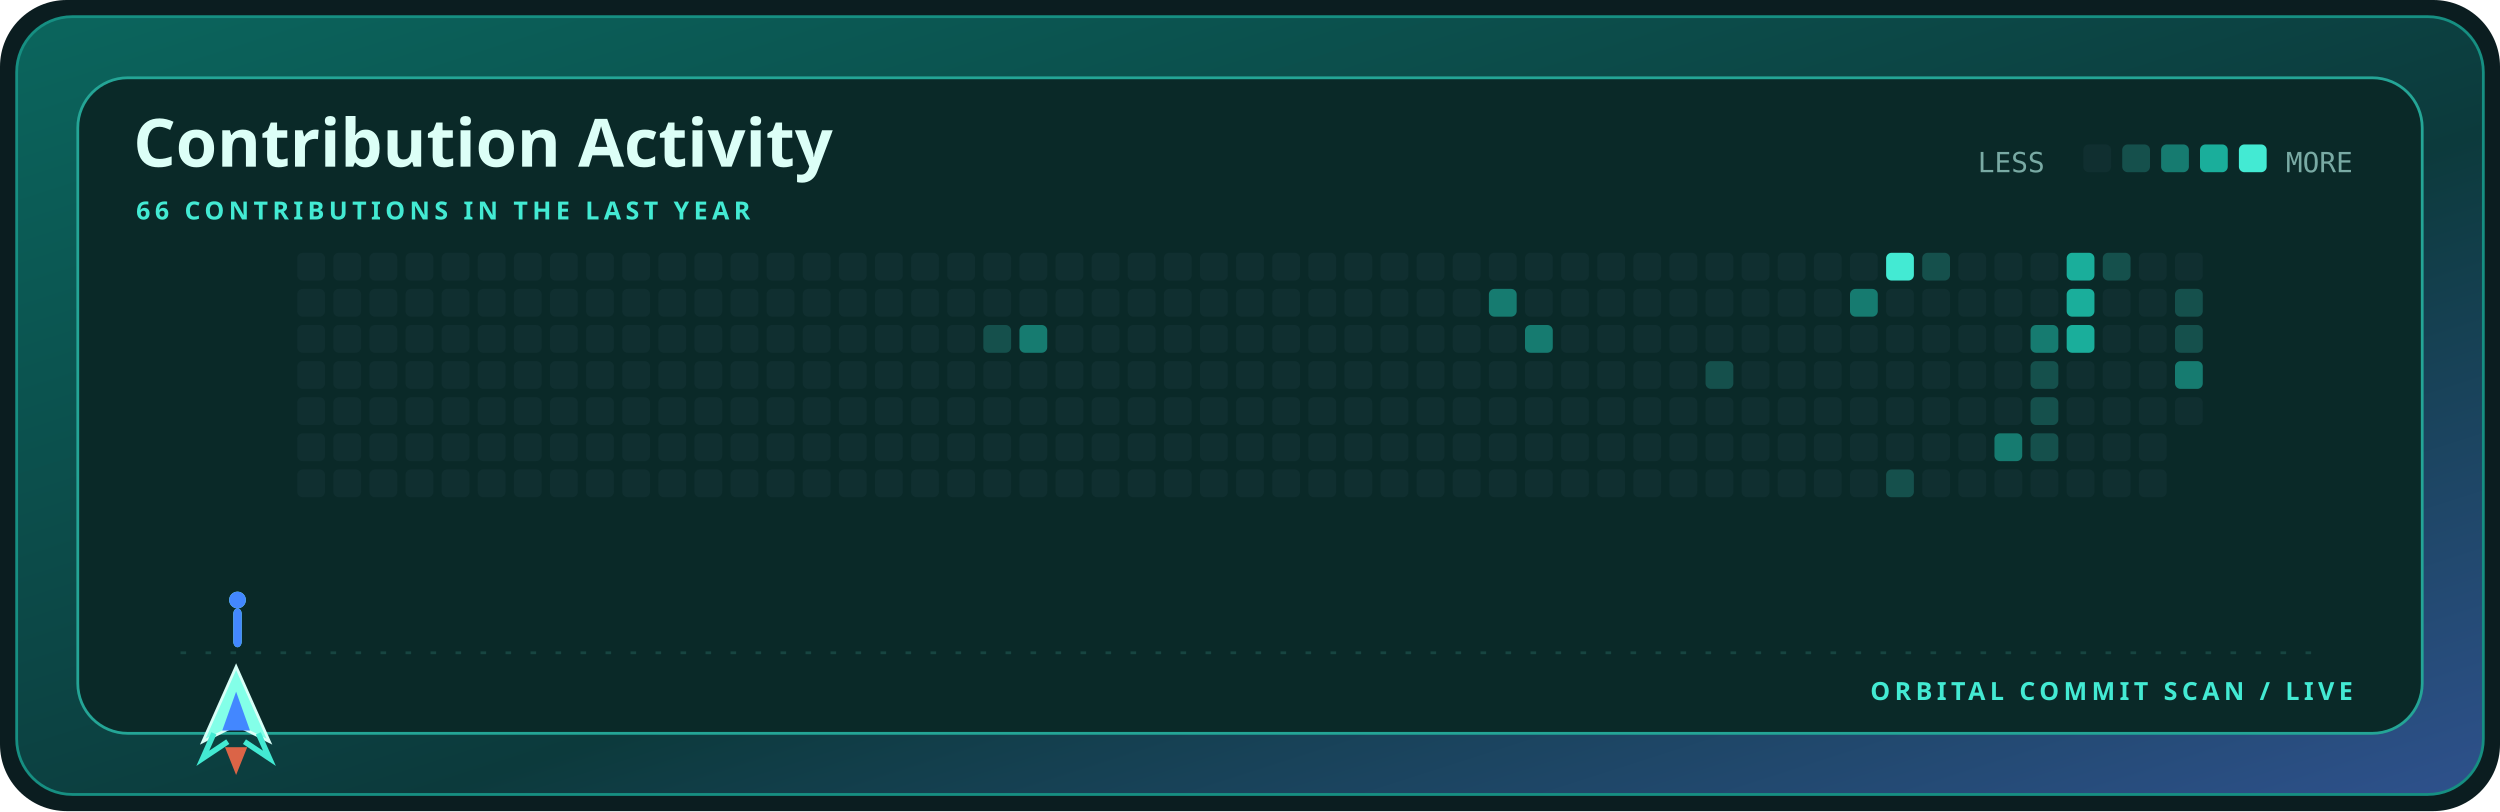
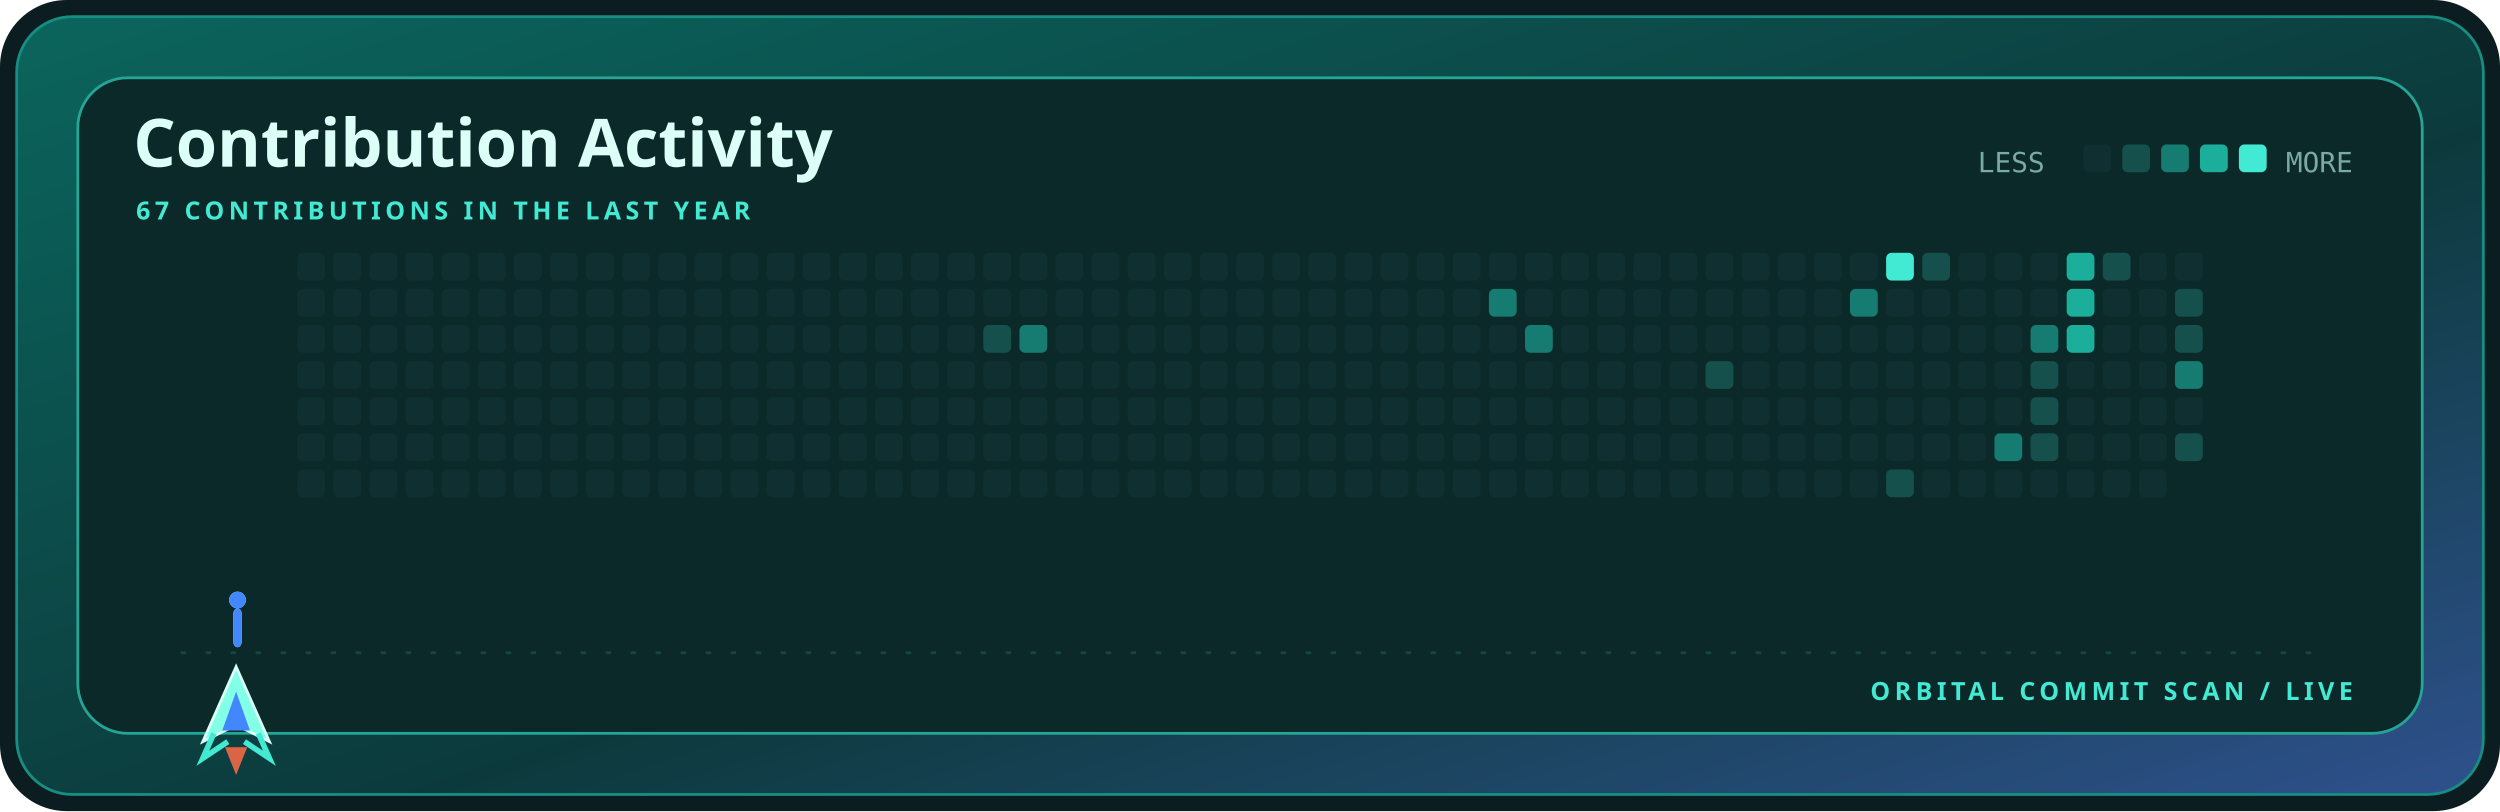
<svg xmlns="http://www.w3.org/2000/svg" width="900" height="292" viewBox="0 0 900 292" role="img" aria-label="Contribution activity for kamyarfaz">
  <defs>
    <linearGradient id="shell" x1="0" y1="0" x2="1" y2="1">
      <stop stop-color="#0b655d" />
      <stop offset=".58" stop-color="#0c3a3c" />
      <stop offset="1" stop-color="#2e518c" />
    </linearGradient>
    <style>.display{font:700 28px 'Trebuchet MS',sans-serif;fill:#dcfff7}.title{font:700 24px 'Trebuchet MS',sans-serif;fill:#dcfff7}.label{font:700 9px 'Trebuchet MS',sans-serif;fill:#43ead3;letter-spacing:1.6px}.body{font:12px 'Trebuchet MS',sans-serif;fill:#79aaa4}.mono{font:10px ui-monospace,Consolas,monospace;fill:#79aaa4}@media(prefers-reduced-motion:reduce){*{animation:none!important}}.cell{animation:cellIn .55s cubic-bezier(.32,.72,0,1) both}.ship{animation:travel 12s cubic-bezier(.65,0,.35,1) infinite}.shot-a{animation:shoot 1.7s cubic-bezier(.32,.72,0,1) infinite}.shot-b{animation:shoot 1.7s .72s cubic-bezier(.32,.72,0,1) infinite}@keyframes cellIn{from{opacity:0;transform:translateY(5px)}to{opacity:1;transform:translateY(0)}}@keyframes travel{0%,100%{transform:translateX(0)}50%{transform:translateX(715px)}}@keyframes shoot{0%{opacity:0;transform:translateY(0) scaleY(.4)}18%{opacity:1}75%,100%{opacity:0;transform:translateY(-58px) scaleY(1)}}</style>
  </defs>
  <rect width="900" height="292" rx="24" fill="#0b1d20" />
  <rect x="6" y="6" width="888" height="280" rx="20" fill="url(#shell)" stroke="#168f82" />
  <rect x="28" y="28" width="844" height="236" rx="18" fill="#0a2928" stroke="#24a596" />
  <text x="48" y="60" class="title">Contribution Activity</text>
-   <text x="49" y="79" class="label">66 CONTRIBUTIONS IN THE LAST YEAR</text>
+   <text x="49" y="79" class="label">67 CONTRIBUTIONS IN THE LAST YEAR</text>
  <text x="712" y="62" class="mono">LESS</text>
  <rect x="750" y="52" width="10" height="10" rx="2" fill="#102f30" />
  <rect x="764" y="52" width="10" height="10" rx="2" fill="#15504c" />
  <rect x="778" y="52" width="10" height="10" rx="2" fill="#167b70" />
  <rect x="792" y="52" width="10" height="10" rx="2" fill="#1aae9b" />
  <rect x="806" y="52" width="10" height="10" rx="2" fill="#43ead3" />
  <text x="847" y="62" text-anchor="end" class="mono">MORE</text>
  <rect x="107" y="91" width="10" height="10" rx="2" fill="#102f30" class="cell" style="animation-delay:0.000s" />
  <rect x="107" y="104" width="10" height="10" rx="2" fill="#102f30" class="cell" style="animation-delay:0.025s" />
  <rect x="107" y="117" width="10" height="10" rx="2" fill="#102f30" class="cell" style="animation-delay:0.050s" />
  <rect x="107" y="130" width="10" height="10" rx="2" fill="#102f30" class="cell" style="animation-delay:0.075s" />
  <rect x="107" y="143" width="10" height="10" rx="2" fill="#102f30" class="cell" style="animation-delay:0.100s" />
  <rect x="107" y="156" width="10" height="10" rx="2" fill="#102f30" class="cell" style="animation-delay:0.125s" />
  <rect x="107" y="169" width="10" height="10" rx="2" fill="#102f30" class="cell" style="animation-delay:0.150s" />
  <rect x="120" y="91" width="10" height="10" rx="2" fill="#102f30" class="cell" style="animation-delay:0.025s" />
  <rect x="120" y="104" width="10" height="10" rx="2" fill="#102f30" class="cell" style="animation-delay:0.050s" />
  <rect x="120" y="117" width="10" height="10" rx="2" fill="#102f30" class="cell" style="animation-delay:0.075s" />
  <rect x="120" y="130" width="10" height="10" rx="2" fill="#102f30" class="cell" style="animation-delay:0.100s" />
  <rect x="120" y="143" width="10" height="10" rx="2" fill="#102f30" class="cell" style="animation-delay:0.125s" />
  <rect x="120" y="156" width="10" height="10" rx="2" fill="#102f30" class="cell" style="animation-delay:0.150s" />
  <rect x="120" y="169" width="10" height="10" rx="2" fill="#102f30" class="cell" style="animation-delay:0.175s" />
  <rect x="133" y="91" width="10" height="10" rx="2" fill="#102f30" class="cell" style="animation-delay:0.050s" />
  <rect x="133" y="104" width="10" height="10" rx="2" fill="#102f30" class="cell" style="animation-delay:0.075s" />
  <rect x="133" y="117" width="10" height="10" rx="2" fill="#102f30" class="cell" style="animation-delay:0.100s" />
  <rect x="133" y="130" width="10" height="10" rx="2" fill="#102f30" class="cell" style="animation-delay:0.125s" />
  <rect x="133" y="143" width="10" height="10" rx="2" fill="#102f30" class="cell" style="animation-delay:0.150s" />
  <rect x="133" y="156" width="10" height="10" rx="2" fill="#102f30" class="cell" style="animation-delay:0.175s" />
  <rect x="133" y="169" width="10" height="10" rx="2" fill="#102f30" class="cell" style="animation-delay:0.200s" />
  <rect x="146" y="91" width="10" height="10" rx="2" fill="#102f30" class="cell" style="animation-delay:0.075s" />
  <rect x="146" y="104" width="10" height="10" rx="2" fill="#102f30" class="cell" style="animation-delay:0.100s" />
  <rect x="146" y="117" width="10" height="10" rx="2" fill="#102f30" class="cell" style="animation-delay:0.125s" />
  <rect x="146" y="130" width="10" height="10" rx="2" fill="#102f30" class="cell" style="animation-delay:0.150s" />
  <rect x="146" y="143" width="10" height="10" rx="2" fill="#102f30" class="cell" style="animation-delay:0.175s" />
  <rect x="146" y="156" width="10" height="10" rx="2" fill="#102f30" class="cell" style="animation-delay:0.200s" />
  <rect x="146" y="169" width="10" height="10" rx="2" fill="#102f30" class="cell" style="animation-delay:0.225s" />
  <rect x="159" y="91" width="10" height="10" rx="2" fill="#102f30" class="cell" style="animation-delay:0.100s" />
  <rect x="159" y="104" width="10" height="10" rx="2" fill="#102f30" class="cell" style="animation-delay:0.125s" />
  <rect x="159" y="117" width="10" height="10" rx="2" fill="#102f30" class="cell" style="animation-delay:0.150s" />
  <rect x="159" y="130" width="10" height="10" rx="2" fill="#102f30" class="cell" style="animation-delay:0.175s" />
  <rect x="159" y="143" width="10" height="10" rx="2" fill="#102f30" class="cell" style="animation-delay:0.200s" />
  <rect x="159" y="156" width="10" height="10" rx="2" fill="#102f30" class="cell" style="animation-delay:0.225s" />
  <rect x="159" y="169" width="10" height="10" rx="2" fill="#102f30" class="cell" style="animation-delay:0.250s" />
  <rect x="172" y="91" width="10" height="10" rx="2" fill="#102f30" class="cell" style="animation-delay:0.125s" />
  <rect x="172" y="104" width="10" height="10" rx="2" fill="#102f30" class="cell" style="animation-delay:0.150s" />
  <rect x="172" y="117" width="10" height="10" rx="2" fill="#102f30" class="cell" style="animation-delay:0.175s" />
  <rect x="172" y="130" width="10" height="10" rx="2" fill="#102f30" class="cell" style="animation-delay:0.200s" />
  <rect x="172" y="143" width="10" height="10" rx="2" fill="#102f30" class="cell" style="animation-delay:0.225s" />
  <rect x="172" y="156" width="10" height="10" rx="2" fill="#102f30" class="cell" style="animation-delay:0.250s" />
  <rect x="172" y="169" width="10" height="10" rx="2" fill="#102f30" class="cell" style="animation-delay:0.275s" />
  <rect x="185" y="91" width="10" height="10" rx="2" fill="#102f30" class="cell" style="animation-delay:0.150s" />
  <rect x="185" y="104" width="10" height="10" rx="2" fill="#102f30" class="cell" style="animation-delay:0.175s" />
  <rect x="185" y="117" width="10" height="10" rx="2" fill="#102f30" class="cell" style="animation-delay:0.200s" />
  <rect x="185" y="130" width="10" height="10" rx="2" fill="#102f30" class="cell" style="animation-delay:0.225s" />
  <rect x="185" y="143" width="10" height="10" rx="2" fill="#102f30" class="cell" style="animation-delay:0.250s" />
  <rect x="185" y="156" width="10" height="10" rx="2" fill="#102f30" class="cell" style="animation-delay:0.275s" />
  <rect x="185" y="169" width="10" height="10" rx="2" fill="#102f30" class="cell" style="animation-delay:0.300s" />
  <rect x="198" y="91" width="10" height="10" rx="2" fill="#102f30" class="cell" style="animation-delay:0.175s" />
  <rect x="198" y="104" width="10" height="10" rx="2" fill="#102f30" class="cell" style="animation-delay:0.200s" />
  <rect x="198" y="117" width="10" height="10" rx="2" fill="#102f30" class="cell" style="animation-delay:0.225s" />
  <rect x="198" y="130" width="10" height="10" rx="2" fill="#102f30" class="cell" style="animation-delay:0.250s" />
  <rect x="198" y="143" width="10" height="10" rx="2" fill="#102f30" class="cell" style="animation-delay:0.275s" />
  <rect x="198" y="156" width="10" height="10" rx="2" fill="#102f30" class="cell" style="animation-delay:0.300s" />
  <rect x="198" y="169" width="10" height="10" rx="2" fill="#102f30" class="cell" style="animation-delay:0.325s" />
  <rect x="211" y="91" width="10" height="10" rx="2" fill="#102f30" class="cell" style="animation-delay:0.200s" />
  <rect x="211" y="104" width="10" height="10" rx="2" fill="#102f30" class="cell" style="animation-delay:0.225s" />
  <rect x="211" y="117" width="10" height="10" rx="2" fill="#102f30" class="cell" style="animation-delay:0.250s" />
  <rect x="211" y="130" width="10" height="10" rx="2" fill="#102f30" class="cell" style="animation-delay:0.275s" />
  <rect x="211" y="143" width="10" height="10" rx="2" fill="#102f30" class="cell" style="animation-delay:0.300s" />
  <rect x="211" y="156" width="10" height="10" rx="2" fill="#102f30" class="cell" style="animation-delay:0.325s" />
  <rect x="211" y="169" width="10" height="10" rx="2" fill="#102f30" class="cell" style="animation-delay:0.350s" />
  <rect x="224" y="91" width="10" height="10" rx="2" fill="#102f30" class="cell" style="animation-delay:0.225s" />
  <rect x="224" y="104" width="10" height="10" rx="2" fill="#102f30" class="cell" style="animation-delay:0.250s" />
  <rect x="224" y="117" width="10" height="10" rx="2" fill="#102f30" class="cell" style="animation-delay:0.275s" />
  <rect x="224" y="130" width="10" height="10" rx="2" fill="#102f30" class="cell" style="animation-delay:0.300s" />
  <rect x="224" y="143" width="10" height="10" rx="2" fill="#102f30" class="cell" style="animation-delay:0.325s" />
  <rect x="224" y="156" width="10" height="10" rx="2" fill="#102f30" class="cell" style="animation-delay:0.350s" />
  <rect x="224" y="169" width="10" height="10" rx="2" fill="#102f30" class="cell" style="animation-delay:0.375s" />
  <rect x="237" y="91" width="10" height="10" rx="2" fill="#102f30" class="cell" style="animation-delay:0.250s" />
  <rect x="237" y="104" width="10" height="10" rx="2" fill="#102f30" class="cell" style="animation-delay:0.275s" />
  <rect x="237" y="117" width="10" height="10" rx="2" fill="#102f30" class="cell" style="animation-delay:0.300s" />
  <rect x="237" y="130" width="10" height="10" rx="2" fill="#102f30" class="cell" style="animation-delay:0.325s" />
  <rect x="237" y="143" width="10" height="10" rx="2" fill="#102f30" class="cell" style="animation-delay:0.350s" />
  <rect x="237" y="156" width="10" height="10" rx="2" fill="#102f30" class="cell" style="animation-delay:0.375s" />
  <rect x="237" y="169" width="10" height="10" rx="2" fill="#102f30" class="cell" style="animation-delay:0.400s" />
  <rect x="250" y="91" width="10" height="10" rx="2" fill="#102f30" class="cell" style="animation-delay:0.275s" />
  <rect x="250" y="104" width="10" height="10" rx="2" fill="#102f30" class="cell" style="animation-delay:0.300s" />
  <rect x="250" y="117" width="10" height="10" rx="2" fill="#102f30" class="cell" style="animation-delay:0.325s" />
  <rect x="250" y="130" width="10" height="10" rx="2" fill="#102f30" class="cell" style="animation-delay:0.350s" />
  <rect x="250" y="143" width="10" height="10" rx="2" fill="#102f30" class="cell" style="animation-delay:0.375s" />
  <rect x="250" y="156" width="10" height="10" rx="2" fill="#102f30" class="cell" style="animation-delay:0.400s" />
  <rect x="250" y="169" width="10" height="10" rx="2" fill="#102f30" class="cell" style="animation-delay:0.425s" />
  <rect x="263" y="91" width="10" height="10" rx="2" fill="#102f30" class="cell" style="animation-delay:0.300s" />
  <rect x="263" y="104" width="10" height="10" rx="2" fill="#102f30" class="cell" style="animation-delay:0.325s" />
  <rect x="263" y="117" width="10" height="10" rx="2" fill="#102f30" class="cell" style="animation-delay:0.350s" />
  <rect x="263" y="130" width="10" height="10" rx="2" fill="#102f30" class="cell" style="animation-delay:0.375s" />
  <rect x="263" y="143" width="10" height="10" rx="2" fill="#102f30" class="cell" style="animation-delay:0.400s" />
  <rect x="263" y="156" width="10" height="10" rx="2" fill="#102f30" class="cell" style="animation-delay:0.425s" />
  <rect x="263" y="169" width="10" height="10" rx="2" fill="#102f30" class="cell" style="animation-delay:0.000s" />
  <rect x="276" y="91" width="10" height="10" rx="2" fill="#102f30" class="cell" style="animation-delay:0.325s" />
  <rect x="276" y="104" width="10" height="10" rx="2" fill="#102f30" class="cell" style="animation-delay:0.350s" />
  <rect x="276" y="117" width="10" height="10" rx="2" fill="#102f30" class="cell" style="animation-delay:0.375s" />
  <rect x="276" y="130" width="10" height="10" rx="2" fill="#102f30" class="cell" style="animation-delay:0.400s" />
  <rect x="276" y="143" width="10" height="10" rx="2" fill="#102f30" class="cell" style="animation-delay:0.425s" />
  <rect x="276" y="156" width="10" height="10" rx="2" fill="#102f30" class="cell" style="animation-delay:0.000s" />
  <rect x="276" y="169" width="10" height="10" rx="2" fill="#102f30" class="cell" style="animation-delay:0.025s" />
  <rect x="289" y="91" width="10" height="10" rx="2" fill="#102f30" class="cell" style="animation-delay:0.350s" />
  <rect x="289" y="104" width="10" height="10" rx="2" fill="#102f30" class="cell" style="animation-delay:0.375s" />
  <rect x="289" y="117" width="10" height="10" rx="2" fill="#102f30" class="cell" style="animation-delay:0.400s" />
  <rect x="289" y="130" width="10" height="10" rx="2" fill="#102f30" class="cell" style="animation-delay:0.425s" />
  <rect x="289" y="143" width="10" height="10" rx="2" fill="#102f30" class="cell" style="animation-delay:0.000s" />
  <rect x="289" y="156" width="10" height="10" rx="2" fill="#102f30" class="cell" style="animation-delay:0.025s" />
  <rect x="289" y="169" width="10" height="10" rx="2" fill="#102f30" class="cell" style="animation-delay:0.050s" />
  <rect x="302" y="91" width="10" height="10" rx="2" fill="#102f30" class="cell" style="animation-delay:0.375s" />
  <rect x="302" y="104" width="10" height="10" rx="2" fill="#102f30" class="cell" style="animation-delay:0.400s" />
  <rect x="302" y="117" width="10" height="10" rx="2" fill="#102f30" class="cell" style="animation-delay:0.425s" />
  <rect x="302" y="130" width="10" height="10" rx="2" fill="#102f30" class="cell" style="animation-delay:0.000s" />
  <rect x="302" y="143" width="10" height="10" rx="2" fill="#102f30" class="cell" style="animation-delay:0.025s" />
  <rect x="302" y="156" width="10" height="10" rx="2" fill="#102f30" class="cell" style="animation-delay:0.050s" />
  <rect x="302" y="169" width="10" height="10" rx="2" fill="#102f30" class="cell" style="animation-delay:0.075s" />
  <rect x="315" y="91" width="10" height="10" rx="2" fill="#102f30" class="cell" style="animation-delay:0.400s" />
  <rect x="315" y="104" width="10" height="10" rx="2" fill="#102f30" class="cell" style="animation-delay:0.425s" />
  <rect x="315" y="117" width="10" height="10" rx="2" fill="#102f30" class="cell" style="animation-delay:0.000s" />
  <rect x="315" y="130" width="10" height="10" rx="2" fill="#102f30" class="cell" style="animation-delay:0.025s" />
  <rect x="315" y="143" width="10" height="10" rx="2" fill="#102f30" class="cell" style="animation-delay:0.050s" />
  <rect x="315" y="156" width="10" height="10" rx="2" fill="#102f30" class="cell" style="animation-delay:0.075s" />
  <rect x="315" y="169" width="10" height="10" rx="2" fill="#102f30" class="cell" style="animation-delay:0.100s" />
  <rect x="328" y="91" width="10" height="10" rx="2" fill="#102f30" class="cell" style="animation-delay:0.425s" />
  <rect x="328" y="104" width="10" height="10" rx="2" fill="#102f30" class="cell" style="animation-delay:0.000s" />
  <rect x="328" y="117" width="10" height="10" rx="2" fill="#102f30" class="cell" style="animation-delay:0.025s" />
  <rect x="328" y="130" width="10" height="10" rx="2" fill="#102f30" class="cell" style="animation-delay:0.050s" />
  <rect x="328" y="143" width="10" height="10" rx="2" fill="#102f30" class="cell" style="animation-delay:0.075s" />
  <rect x="328" y="156" width="10" height="10" rx="2" fill="#102f30" class="cell" style="animation-delay:0.100s" />
  <rect x="328" y="169" width="10" height="10" rx="2" fill="#102f30" class="cell" style="animation-delay:0.125s" />
  <rect x="341" y="91" width="10" height="10" rx="2" fill="#102f30" class="cell" style="animation-delay:0.000s" />
  <rect x="341" y="104" width="10" height="10" rx="2" fill="#102f30" class="cell" style="animation-delay:0.025s" />
  <rect x="341" y="117" width="10" height="10" rx="2" fill="#102f30" class="cell" style="animation-delay:0.050s" />
  <rect x="341" y="130" width="10" height="10" rx="2" fill="#102f30" class="cell" style="animation-delay:0.075s" />
  <rect x="341" y="143" width="10" height="10" rx="2" fill="#102f30" class="cell" style="animation-delay:0.100s" />
  <rect x="341" y="156" width="10" height="10" rx="2" fill="#102f30" class="cell" style="animation-delay:0.125s" />
  <rect x="341" y="169" width="10" height="10" rx="2" fill="#102f30" class="cell" style="animation-delay:0.150s" />
  <rect x="354" y="91" width="10" height="10" rx="2" fill="#102f30" class="cell" style="animation-delay:0.025s" />
  <rect x="354" y="104" width="10" height="10" rx="2" fill="#102f30" class="cell" style="animation-delay:0.050s" />
  <rect x="354" y="117" width="10" height="10" rx="2" fill="#15504c" class="cell" style="animation-delay:0.075s" />
  <rect x="354" y="130" width="10" height="10" rx="2" fill="#102f30" class="cell" style="animation-delay:0.100s" />
  <rect x="354" y="143" width="10" height="10" rx="2" fill="#102f30" class="cell" style="animation-delay:0.125s" />
  <rect x="354" y="156" width="10" height="10" rx="2" fill="#102f30" class="cell" style="animation-delay:0.150s" />
  <rect x="354" y="169" width="10" height="10" rx="2" fill="#102f30" class="cell" style="animation-delay:0.175s" />
  <rect x="367" y="91" width="10" height="10" rx="2" fill="#102f30" class="cell" style="animation-delay:0.050s" />
  <rect x="367" y="104" width="10" height="10" rx="2" fill="#102f30" class="cell" style="animation-delay:0.075s" />
  <rect x="367" y="117" width="10" height="10" rx="2" fill="#167b70" class="cell" style="animation-delay:0.100s" />
  <rect x="367" y="130" width="10" height="10" rx="2" fill="#102f30" class="cell" style="animation-delay:0.125s" />
  <rect x="367" y="143" width="10" height="10" rx="2" fill="#102f30" class="cell" style="animation-delay:0.150s" />
  <rect x="367" y="156" width="10" height="10" rx="2" fill="#102f30" class="cell" style="animation-delay:0.175s" />
  <rect x="367" y="169" width="10" height="10" rx="2" fill="#102f30" class="cell" style="animation-delay:0.200s" />
  <rect x="380" y="91" width="10" height="10" rx="2" fill="#102f30" class="cell" style="animation-delay:0.075s" />
  <rect x="380" y="104" width="10" height="10" rx="2" fill="#102f30" class="cell" style="animation-delay:0.100s" />
  <rect x="380" y="117" width="10" height="10" rx="2" fill="#102f30" class="cell" style="animation-delay:0.125s" />
  <rect x="380" y="130" width="10" height="10" rx="2" fill="#102f30" class="cell" style="animation-delay:0.150s" />
  <rect x="380" y="143" width="10" height="10" rx="2" fill="#102f30" class="cell" style="animation-delay:0.175s" />
  <rect x="380" y="156" width="10" height="10" rx="2" fill="#102f30" class="cell" style="animation-delay:0.200s" />
  <rect x="380" y="169" width="10" height="10" rx="2" fill="#102f30" class="cell" style="animation-delay:0.225s" />
  <rect x="393" y="91" width="10" height="10" rx="2" fill="#102f30" class="cell" style="animation-delay:0.100s" />
  <rect x="393" y="104" width="10" height="10" rx="2" fill="#102f30" class="cell" style="animation-delay:0.125s" />
  <rect x="393" y="117" width="10" height="10" rx="2" fill="#102f30" class="cell" style="animation-delay:0.150s" />
  <rect x="393" y="130" width="10" height="10" rx="2" fill="#102f30" class="cell" style="animation-delay:0.175s" />
  <rect x="393" y="143" width="10" height="10" rx="2" fill="#102f30" class="cell" style="animation-delay:0.200s" />
  <rect x="393" y="156" width="10" height="10" rx="2" fill="#102f30" class="cell" style="animation-delay:0.225s" />
  <rect x="393" y="169" width="10" height="10" rx="2" fill="#102f30" class="cell" style="animation-delay:0.250s" />
  <rect x="406" y="91" width="10" height="10" rx="2" fill="#102f30" class="cell" style="animation-delay:0.125s" />
  <rect x="406" y="104" width="10" height="10" rx="2" fill="#102f30" class="cell" style="animation-delay:0.150s" />
  <rect x="406" y="117" width="10" height="10" rx="2" fill="#102f30" class="cell" style="animation-delay:0.175s" />
  <rect x="406" y="130" width="10" height="10" rx="2" fill="#102f30" class="cell" style="animation-delay:0.200s" />
  <rect x="406" y="143" width="10" height="10" rx="2" fill="#102f30" class="cell" style="animation-delay:0.225s" />
  <rect x="406" y="156" width="10" height="10" rx="2" fill="#102f30" class="cell" style="animation-delay:0.250s" />
  <rect x="406" y="169" width="10" height="10" rx="2" fill="#102f30" class="cell" style="animation-delay:0.275s" />
  <rect x="419" y="91" width="10" height="10" rx="2" fill="#102f30" class="cell" style="animation-delay:0.150s" />
  <rect x="419" y="104" width="10" height="10" rx="2" fill="#102f30" class="cell" style="animation-delay:0.175s" />
  <rect x="419" y="117" width="10" height="10" rx="2" fill="#102f30" class="cell" style="animation-delay:0.200s" />
  <rect x="419" y="130" width="10" height="10" rx="2" fill="#102f30" class="cell" style="animation-delay:0.225s" />
  <rect x="419" y="143" width="10" height="10" rx="2" fill="#102f30" class="cell" style="animation-delay:0.250s" />
  <rect x="419" y="156" width="10" height="10" rx="2" fill="#102f30" class="cell" style="animation-delay:0.275s" />
  <rect x="419" y="169" width="10" height="10" rx="2" fill="#102f30" class="cell" style="animation-delay:0.300s" />
  <rect x="432" y="91" width="10" height="10" rx="2" fill="#102f30" class="cell" style="animation-delay:0.175s" />
  <rect x="432" y="104" width="10" height="10" rx="2" fill="#102f30" class="cell" style="animation-delay:0.200s" />
  <rect x="432" y="117" width="10" height="10" rx="2" fill="#102f30" class="cell" style="animation-delay:0.225s" />
  <rect x="432" y="130" width="10" height="10" rx="2" fill="#102f30" class="cell" style="animation-delay:0.250s" />
  <rect x="432" y="143" width="10" height="10" rx="2" fill="#102f30" class="cell" style="animation-delay:0.275s" />
  <rect x="432" y="156" width="10" height="10" rx="2" fill="#102f30" class="cell" style="animation-delay:0.300s" />
  <rect x="432" y="169" width="10" height="10" rx="2" fill="#102f30" class="cell" style="animation-delay:0.325s" />
  <rect x="445" y="91" width="10" height="10" rx="2" fill="#102f30" class="cell" style="animation-delay:0.200s" />
  <rect x="445" y="104" width="10" height="10" rx="2" fill="#102f30" class="cell" style="animation-delay:0.225s" />
  <rect x="445" y="117" width="10" height="10" rx="2" fill="#102f30" class="cell" style="animation-delay:0.250s" />
  <rect x="445" y="130" width="10" height="10" rx="2" fill="#102f30" class="cell" style="animation-delay:0.275s" />
  <rect x="445" y="143" width="10" height="10" rx="2" fill="#102f30" class="cell" style="animation-delay:0.300s" />
  <rect x="445" y="156" width="10" height="10" rx="2" fill="#102f30" class="cell" style="animation-delay:0.325s" />
  <rect x="445" y="169" width="10" height="10" rx="2" fill="#102f30" class="cell" style="animation-delay:0.350s" />
  <rect x="458" y="91" width="10" height="10" rx="2" fill="#102f30" class="cell" style="animation-delay:0.225s" />
  <rect x="458" y="104" width="10" height="10" rx="2" fill="#102f30" class="cell" style="animation-delay:0.250s" />
  <rect x="458" y="117" width="10" height="10" rx="2" fill="#102f30" class="cell" style="animation-delay:0.275s" />
  <rect x="458" y="130" width="10" height="10" rx="2" fill="#102f30" class="cell" style="animation-delay:0.300s" />
  <rect x="458" y="143" width="10" height="10" rx="2" fill="#102f30" class="cell" style="animation-delay:0.325s" />
  <rect x="458" y="156" width="10" height="10" rx="2" fill="#102f30" class="cell" style="animation-delay:0.350s" />
  <rect x="458" y="169" width="10" height="10" rx="2" fill="#102f30" class="cell" style="animation-delay:0.375s" />
  <rect x="471" y="91" width="10" height="10" rx="2" fill="#102f30" class="cell" style="animation-delay:0.250s" />
  <rect x="471" y="104" width="10" height="10" rx="2" fill="#102f30" class="cell" style="animation-delay:0.275s" />
  <rect x="471" y="117" width="10" height="10" rx="2" fill="#102f30" class="cell" style="animation-delay:0.300s" />
  <rect x="471" y="130" width="10" height="10" rx="2" fill="#102f30" class="cell" style="animation-delay:0.325s" />
  <rect x="471" y="143" width="10" height="10" rx="2" fill="#102f30" class="cell" style="animation-delay:0.350s" />
  <rect x="471" y="156" width="10" height="10" rx="2" fill="#102f30" class="cell" style="animation-delay:0.375s" />
  <rect x="471" y="169" width="10" height="10" rx="2" fill="#102f30" class="cell" style="animation-delay:0.400s" />
  <rect x="484" y="91" width="10" height="10" rx="2" fill="#102f30" class="cell" style="animation-delay:0.275s" />
  <rect x="484" y="104" width="10" height="10" rx="2" fill="#102f30" class="cell" style="animation-delay:0.300s" />
  <rect x="484" y="117" width="10" height="10" rx="2" fill="#102f30" class="cell" style="animation-delay:0.325s" />
  <rect x="484" y="130" width="10" height="10" rx="2" fill="#102f30" class="cell" style="animation-delay:0.350s" />
  <rect x="484" y="143" width="10" height="10" rx="2" fill="#102f30" class="cell" style="animation-delay:0.375s" />
  <rect x="484" y="156" width="10" height="10" rx="2" fill="#102f30" class="cell" style="animation-delay:0.400s" />
  <rect x="484" y="169" width="10" height="10" rx="2" fill="#102f30" class="cell" style="animation-delay:0.425s" />
  <rect x="497" y="91" width="10" height="10" rx="2" fill="#102f30" class="cell" style="animation-delay:0.300s" />
  <rect x="497" y="104" width="10" height="10" rx="2" fill="#102f30" class="cell" style="animation-delay:0.325s" />
  <rect x="497" y="117" width="10" height="10" rx="2" fill="#102f30" class="cell" style="animation-delay:0.350s" />
  <rect x="497" y="130" width="10" height="10" rx="2" fill="#102f30" class="cell" style="animation-delay:0.375s" />
  <rect x="497" y="143" width="10" height="10" rx="2" fill="#102f30" class="cell" style="animation-delay:0.400s" />
  <rect x="497" y="156" width="10" height="10" rx="2" fill="#102f30" class="cell" style="animation-delay:0.425s" />
  <rect x="497" y="169" width="10" height="10" rx="2" fill="#102f30" class="cell" style="animation-delay:0.000s" />
  <rect x="510" y="91" width="10" height="10" rx="2" fill="#102f30" class="cell" style="animation-delay:0.325s" />
  <rect x="510" y="104" width="10" height="10" rx="2" fill="#102f30" class="cell" style="animation-delay:0.350s" />
  <rect x="510" y="117" width="10" height="10" rx="2" fill="#102f30" class="cell" style="animation-delay:0.375s" />
  <rect x="510" y="130" width="10" height="10" rx="2" fill="#102f30" class="cell" style="animation-delay:0.400s" />
  <rect x="510" y="143" width="10" height="10" rx="2" fill="#102f30" class="cell" style="animation-delay:0.425s" />
  <rect x="510" y="156" width="10" height="10" rx="2" fill="#102f30" class="cell" style="animation-delay:0.000s" />
  <rect x="510" y="169" width="10" height="10" rx="2" fill="#102f30" class="cell" style="animation-delay:0.025s" />
  <rect x="523" y="91" width="10" height="10" rx="2" fill="#102f30" class="cell" style="animation-delay:0.350s" />
  <rect x="523" y="104" width="10" height="10" rx="2" fill="#102f30" class="cell" style="animation-delay:0.375s" />
  <rect x="523" y="117" width="10" height="10" rx="2" fill="#102f30" class="cell" style="animation-delay:0.400s" />
  <rect x="523" y="130" width="10" height="10" rx="2" fill="#102f30" class="cell" style="animation-delay:0.425s" />
  <rect x="523" y="143" width="10" height="10" rx="2" fill="#102f30" class="cell" style="animation-delay:0.000s" />
  <rect x="523" y="156" width="10" height="10" rx="2" fill="#102f30" class="cell" style="animation-delay:0.025s" />
  <rect x="523" y="169" width="10" height="10" rx="2" fill="#102f30" class="cell" style="animation-delay:0.050s" />
  <rect x="536" y="91" width="10" height="10" rx="2" fill="#102f30" class="cell" style="animation-delay:0.375s" />
  <rect x="536" y="104" width="10" height="10" rx="2" fill="#167b70" class="cell" style="animation-delay:0.400s" />
  <rect x="536" y="117" width="10" height="10" rx="2" fill="#102f30" class="cell" style="animation-delay:0.425s" />
  <rect x="536" y="130" width="10" height="10" rx="2" fill="#102f30" class="cell" style="animation-delay:0.000s" />
  <rect x="536" y="143" width="10" height="10" rx="2" fill="#102f30" class="cell" style="animation-delay:0.025s" />
  <rect x="536" y="156" width="10" height="10" rx="2" fill="#102f30" class="cell" style="animation-delay:0.050s" />
  <rect x="536" y="169" width="10" height="10" rx="2" fill="#102f30" class="cell" style="animation-delay:0.075s" />
  <rect x="549" y="91" width="10" height="10" rx="2" fill="#102f30" class="cell" style="animation-delay:0.400s" />
  <rect x="549" y="104" width="10" height="10" rx="2" fill="#102f30" class="cell" style="animation-delay:0.425s" />
  <rect x="549" y="117" width="10" height="10" rx="2" fill="#167b70" class="cell" style="animation-delay:0.000s" />
  <rect x="549" y="130" width="10" height="10" rx="2" fill="#102f30" class="cell" style="animation-delay:0.025s" />
  <rect x="549" y="143" width="10" height="10" rx="2" fill="#102f30" class="cell" style="animation-delay:0.050s" />
  <rect x="549" y="156" width="10" height="10" rx="2" fill="#102f30" class="cell" style="animation-delay:0.075s" />
  <rect x="549" y="169" width="10" height="10" rx="2" fill="#102f30" class="cell" style="animation-delay:0.100s" />
  <rect x="562" y="91" width="10" height="10" rx="2" fill="#102f30" class="cell" style="animation-delay:0.425s" />
  <rect x="562" y="104" width="10" height="10" rx="2" fill="#102f30" class="cell" style="animation-delay:0.000s" />
  <rect x="562" y="117" width="10" height="10" rx="2" fill="#102f30" class="cell" style="animation-delay:0.025s" />
  <rect x="562" y="130" width="10" height="10" rx="2" fill="#102f30" class="cell" style="animation-delay:0.050s" />
  <rect x="562" y="143" width="10" height="10" rx="2" fill="#102f30" class="cell" style="animation-delay:0.075s" />
  <rect x="562" y="156" width="10" height="10" rx="2" fill="#102f30" class="cell" style="animation-delay:0.100s" />
  <rect x="562" y="169" width="10" height="10" rx="2" fill="#102f30" class="cell" style="animation-delay:0.125s" />
  <rect x="575" y="91" width="10" height="10" rx="2" fill="#102f30" class="cell" style="animation-delay:0.000s" />
  <rect x="575" y="104" width="10" height="10" rx="2" fill="#102f30" class="cell" style="animation-delay:0.025s" />
  <rect x="575" y="117" width="10" height="10" rx="2" fill="#102f30" class="cell" style="animation-delay:0.050s" />
  <rect x="575" y="130" width="10" height="10" rx="2" fill="#102f30" class="cell" style="animation-delay:0.075s" />
  <rect x="575" y="143" width="10" height="10" rx="2" fill="#102f30" class="cell" style="animation-delay:0.100s" />
  <rect x="575" y="156" width="10" height="10" rx="2" fill="#102f30" class="cell" style="animation-delay:0.125s" />
  <rect x="575" y="169" width="10" height="10" rx="2" fill="#102f30" class="cell" style="animation-delay:0.150s" />
  <rect x="588" y="91" width="10" height="10" rx="2" fill="#102f30" class="cell" style="animation-delay:0.025s" />
  <rect x="588" y="104" width="10" height="10" rx="2" fill="#102f30" class="cell" style="animation-delay:0.050s" />
  <rect x="588" y="117" width="10" height="10" rx="2" fill="#102f30" class="cell" style="animation-delay:0.075s" />
  <rect x="588" y="130" width="10" height="10" rx="2" fill="#102f30" class="cell" style="animation-delay:0.100s" />
  <rect x="588" y="143" width="10" height="10" rx="2" fill="#102f30" class="cell" style="animation-delay:0.125s" />
  <rect x="588" y="156" width="10" height="10" rx="2" fill="#102f30" class="cell" style="animation-delay:0.150s" />
  <rect x="588" y="169" width="10" height="10" rx="2" fill="#102f30" class="cell" style="animation-delay:0.175s" />
  <rect x="601" y="91" width="10" height="10" rx="2" fill="#102f30" class="cell" style="animation-delay:0.050s" />
  <rect x="601" y="104" width="10" height="10" rx="2" fill="#102f30" class="cell" style="animation-delay:0.075s" />
  <rect x="601" y="117" width="10" height="10" rx="2" fill="#102f30" class="cell" style="animation-delay:0.100s" />
  <rect x="601" y="130" width="10" height="10" rx="2" fill="#102f30" class="cell" style="animation-delay:0.125s" />
  <rect x="601" y="143" width="10" height="10" rx="2" fill="#102f30" class="cell" style="animation-delay:0.150s" />
  <rect x="601" y="156" width="10" height="10" rx="2" fill="#102f30" class="cell" style="animation-delay:0.175s" />
  <rect x="601" y="169" width="10" height="10" rx="2" fill="#102f30" class="cell" style="animation-delay:0.200s" />
  <rect x="614" y="91" width="10" height="10" rx="2" fill="#102f30" class="cell" style="animation-delay:0.075s" />
  <rect x="614" y="104" width="10" height="10" rx="2" fill="#102f30" class="cell" style="animation-delay:0.100s" />
  <rect x="614" y="117" width="10" height="10" rx="2" fill="#102f30" class="cell" style="animation-delay:0.125s" />
  <rect x="614" y="130" width="10" height="10" rx="2" fill="#15504c" class="cell" style="animation-delay:0.150s" />
  <rect x="614" y="143" width="10" height="10" rx="2" fill="#102f30" class="cell" style="animation-delay:0.175s" />
  <rect x="614" y="156" width="10" height="10" rx="2" fill="#102f30" class="cell" style="animation-delay:0.200s" />
  <rect x="614" y="169" width="10" height="10" rx="2" fill="#102f30" class="cell" style="animation-delay:0.225s" />
  <rect x="627" y="91" width="10" height="10" rx="2" fill="#102f30" class="cell" style="animation-delay:0.100s" />
  <rect x="627" y="104" width="10" height="10" rx="2" fill="#102f30" class="cell" style="animation-delay:0.125s" />
  <rect x="627" y="117" width="10" height="10" rx="2" fill="#102f30" class="cell" style="animation-delay:0.150s" />
  <rect x="627" y="130" width="10" height="10" rx="2" fill="#102f30" class="cell" style="animation-delay:0.175s" />
  <rect x="627" y="143" width="10" height="10" rx="2" fill="#102f30" class="cell" style="animation-delay:0.200s" />
  <rect x="627" y="156" width="10" height="10" rx="2" fill="#102f30" class="cell" style="animation-delay:0.225s" />
  <rect x="627" y="169" width="10" height="10" rx="2" fill="#102f30" class="cell" style="animation-delay:0.250s" />
  <rect x="640" y="91" width="10" height="10" rx="2" fill="#102f30" class="cell" style="animation-delay:0.125s" />
  <rect x="640" y="104" width="10" height="10" rx="2" fill="#102f30" class="cell" style="animation-delay:0.150s" />
  <rect x="640" y="117" width="10" height="10" rx="2" fill="#102f30" class="cell" style="animation-delay:0.175s" />
  <rect x="640" y="130" width="10" height="10" rx="2" fill="#102f30" class="cell" style="animation-delay:0.200s" />
  <rect x="640" y="143" width="10" height="10" rx="2" fill="#102f30" class="cell" style="animation-delay:0.225s" />
  <rect x="640" y="156" width="10" height="10" rx="2" fill="#102f30" class="cell" style="animation-delay:0.250s" />
  <rect x="640" y="169" width="10" height="10" rx="2" fill="#102f30" class="cell" style="animation-delay:0.275s" />
  <rect x="653" y="91" width="10" height="10" rx="2" fill="#102f30" class="cell" style="animation-delay:0.150s" />
  <rect x="653" y="104" width="10" height="10" rx="2" fill="#102f30" class="cell" style="animation-delay:0.175s" />
  <rect x="653" y="117" width="10" height="10" rx="2" fill="#102f30" class="cell" style="animation-delay:0.200s" />
  <rect x="653" y="130" width="10" height="10" rx="2" fill="#102f30" class="cell" style="animation-delay:0.225s" />
  <rect x="653" y="143" width="10" height="10" rx="2" fill="#102f30" class="cell" style="animation-delay:0.250s" />
  <rect x="653" y="156" width="10" height="10" rx="2" fill="#102f30" class="cell" style="animation-delay:0.275s" />
  <rect x="653" y="169" width="10" height="10" rx="2" fill="#102f30" class="cell" style="animation-delay:0.300s" />
  <rect x="666" y="91" width="10" height="10" rx="2" fill="#102f30" class="cell" style="animation-delay:0.175s" />
  <rect x="666" y="104" width="10" height="10" rx="2" fill="#167b70" class="cell" style="animation-delay:0.200s" />
  <rect x="666" y="117" width="10" height="10" rx="2" fill="#102f30" class="cell" style="animation-delay:0.225s" />
  <rect x="666" y="130" width="10" height="10" rx="2" fill="#102f30" class="cell" style="animation-delay:0.250s" />
  <rect x="666" y="143" width="10" height="10" rx="2" fill="#102f30" class="cell" style="animation-delay:0.275s" />
  <rect x="666" y="156" width="10" height="10" rx="2" fill="#102f30" class="cell" style="animation-delay:0.300s" />
  <rect x="666" y="169" width="10" height="10" rx="2" fill="#102f30" class="cell" style="animation-delay:0.325s" />
  <rect x="679" y="91" width="10" height="10" rx="2" fill="#43ead3" class="cell" style="animation-delay:0.200s" />
  <rect x="679" y="104" width="10" height="10" rx="2" fill="#102f30" class="cell" style="animation-delay:0.225s" />
  <rect x="679" y="117" width="10" height="10" rx="2" fill="#102f30" class="cell" style="animation-delay:0.250s" />
  <rect x="679" y="130" width="10" height="10" rx="2" fill="#102f30" class="cell" style="animation-delay:0.275s" />
  <rect x="679" y="143" width="10" height="10" rx="2" fill="#102f30" class="cell" style="animation-delay:0.300s" />
  <rect x="679" y="156" width="10" height="10" rx="2" fill="#102f30" class="cell" style="animation-delay:0.325s" />
  <rect x="679" y="169" width="10" height="10" rx="2" fill="#15504c" class="cell" style="animation-delay:0.350s" />
  <rect x="692" y="91" width="10" height="10" rx="2" fill="#15504c" class="cell" style="animation-delay:0.225s" />
  <rect x="692" y="104" width="10" height="10" rx="2" fill="#102f30" class="cell" style="animation-delay:0.250s" />
  <rect x="692" y="117" width="10" height="10" rx="2" fill="#102f30" class="cell" style="animation-delay:0.275s" />
  <rect x="692" y="130" width="10" height="10" rx="2" fill="#102f30" class="cell" style="animation-delay:0.300s" />
  <rect x="692" y="143" width="10" height="10" rx="2" fill="#102f30" class="cell" style="animation-delay:0.325s" />
  <rect x="692" y="156" width="10" height="10" rx="2" fill="#102f30" class="cell" style="animation-delay:0.350s" />
  <rect x="692" y="169" width="10" height="10" rx="2" fill="#102f30" class="cell" style="animation-delay:0.375s" />
  <rect x="705" y="91" width="10" height="10" rx="2" fill="#102f30" class="cell" style="animation-delay:0.250s" />
  <rect x="705" y="104" width="10" height="10" rx="2" fill="#102f30" class="cell" style="animation-delay:0.275s" />
  <rect x="705" y="117" width="10" height="10" rx="2" fill="#102f30" class="cell" style="animation-delay:0.300s" />
  <rect x="705" y="130" width="10" height="10" rx="2" fill="#102f30" class="cell" style="animation-delay:0.325s" />
  <rect x="705" y="143" width="10" height="10" rx="2" fill="#102f30" class="cell" style="animation-delay:0.350s" />
  <rect x="705" y="156" width="10" height="10" rx="2" fill="#102f30" class="cell" style="animation-delay:0.375s" />
  <rect x="705" y="169" width="10" height="10" rx="2" fill="#102f30" class="cell" style="animation-delay:0.400s" />
  <rect x="718" y="91" width="10" height="10" rx="2" fill="#102f30" class="cell" style="animation-delay:0.275s" />
  <rect x="718" y="104" width="10" height="10" rx="2" fill="#102f30" class="cell" style="animation-delay:0.300s" />
  <rect x="718" y="117" width="10" height="10" rx="2" fill="#102f30" class="cell" style="animation-delay:0.325s" />
  <rect x="718" y="130" width="10" height="10" rx="2" fill="#102f30" class="cell" style="animation-delay:0.350s" />
  <rect x="718" y="143" width="10" height="10" rx="2" fill="#102f30" class="cell" style="animation-delay:0.375s" />
  <rect x="718" y="156" width="10" height="10" rx="2" fill="#167b70" class="cell" style="animation-delay:0.400s" />
  <rect x="718" y="169" width="10" height="10" rx="2" fill="#102f30" class="cell" style="animation-delay:0.425s" />
  <rect x="731" y="91" width="10" height="10" rx="2" fill="#102f30" class="cell" style="animation-delay:0.300s" />
  <rect x="731" y="104" width="10" height="10" rx="2" fill="#102f30" class="cell" style="animation-delay:0.325s" />
  <rect x="731" y="117" width="10" height="10" rx="2" fill="#167b70" class="cell" style="animation-delay:0.350s" />
  <rect x="731" y="130" width="10" height="10" rx="2" fill="#15504c" class="cell" style="animation-delay:0.375s" />
  <rect x="731" y="143" width="10" height="10" rx="2" fill="#15504c" class="cell" style="animation-delay:0.400s" />
  <rect x="731" y="156" width="10" height="10" rx="2" fill="#15504c" class="cell" style="animation-delay:0.425s" />
  <rect x="731" y="169" width="10" height="10" rx="2" fill="#102f30" class="cell" style="animation-delay:0.000s" />
  <rect x="744" y="91" width="10" height="10" rx="2" fill="#1aae9b" class="cell" style="animation-delay:0.325s" />
  <rect x="744" y="104" width="10" height="10" rx="2" fill="#1aae9b" class="cell" style="animation-delay:0.350s" />
  <rect x="744" y="117" width="10" height="10" rx="2" fill="#1aae9b" class="cell" style="animation-delay:0.375s" />
  <rect x="744" y="130" width="10" height="10" rx="2" fill="#102f30" class="cell" style="animation-delay:0.400s" />
  <rect x="744" y="143" width="10" height="10" rx="2" fill="#102f30" class="cell" style="animation-delay:0.425s" />
  <rect x="744" y="156" width="10" height="10" rx="2" fill="#102f30" class="cell" style="animation-delay:0.000s" />
  <rect x="744" y="169" width="10" height="10" rx="2" fill="#102f30" class="cell" style="animation-delay:0.025s" />
  <rect x="757" y="91" width="10" height="10" rx="2" fill="#15504c" class="cell" style="animation-delay:0.350s" />
  <rect x="757" y="104" width="10" height="10" rx="2" fill="#102f30" class="cell" style="animation-delay:0.375s" />
  <rect x="757" y="117" width="10" height="10" rx="2" fill="#102f30" class="cell" style="animation-delay:0.400s" />
  <rect x="757" y="130" width="10" height="10" rx="2" fill="#102f30" class="cell" style="animation-delay:0.425s" />
  <rect x="757" y="143" width="10" height="10" rx="2" fill="#102f30" class="cell" style="animation-delay:0.000s" />
  <rect x="757" y="156" width="10" height="10" rx="2" fill="#102f30" class="cell" style="animation-delay:0.025s" />
  <rect x="757" y="169" width="10" height="10" rx="2" fill="#102f30" class="cell" style="animation-delay:0.050s" />
  <rect x="770" y="91" width="10" height="10" rx="2" fill="#102f30" class="cell" style="animation-delay:0.375s" />
  <rect x="770" y="104" width="10" height="10" rx="2" fill="#102f30" class="cell" style="animation-delay:0.400s" />
  <rect x="770" y="117" width="10" height="10" rx="2" fill="#102f30" class="cell" style="animation-delay:0.425s" />
  <rect x="770" y="130" width="10" height="10" rx="2" fill="#102f30" class="cell" style="animation-delay:0.000s" />
  <rect x="770" y="143" width="10" height="10" rx="2" fill="#102f30" class="cell" style="animation-delay:0.025s" />
  <rect x="770" y="156" width="10" height="10" rx="2" fill="#102f30" class="cell" style="animation-delay:0.050s" />
  <rect x="770" y="169" width="10" height="10" rx="2" fill="#102f30" class="cell" style="animation-delay:0.075s" />
  <rect x="783" y="91" width="10" height="10" rx="2" fill="#102f30" class="cell" style="animation-delay:0.400s" />
  <rect x="783" y="104" width="10" height="10" rx="2" fill="#15504c" class="cell" style="animation-delay:0.425s" />
  <rect x="783" y="117" width="10" height="10" rx="2" fill="#15504c" class="cell" style="animation-delay:0.000s" />
  <rect x="783" y="130" width="10" height="10" rx="2" fill="#167b70" class="cell" style="animation-delay:0.025s" />
  <rect x="783" y="143" width="10" height="10" rx="2" fill="#102f30" class="cell" style="animation-delay:0.050s" />
+   <rect x="783" y="156" width="10" height="10" rx="2" fill="#15504c" class="cell" style="animation-delay:0.075s" />
  <path d="M65 235H835" stroke="#174541" stroke-dasharray="2 7" />
  <g class="ship">
    <g transform="translate(72 240)">
      <g class="shot-a">
        <rect x="12" y="-21" width="3" height="14" rx="2" fill="#83ffe8" />
        <circle cx="13.5" cy="-24" r="3" fill="#83ffe8" />
      </g>
      <g class="shot-b">
        <rect x="12" y="-21" width="3" height="14" rx="2" fill="#4387ff" />
        <circle cx="13.5" cy="-24" r="3" fill="#4387ff" />
      </g>
      <path d="M13 0L25 27l-12-6-12 6z" fill="#83ffe8" stroke="#d9fff8" />
      <path d="M13 9L18 23H8z" fill="#4387ff" />
      <path d="M5 24l-4 9 9-6M21 24l4 9-9-6" fill="none" stroke="#43ead3" stroke-width="2" />
      <path d="M9 29l4 10 4-10" fill="#ff6b48" opacity=".85" />
    </g>
  </g>
  <text x="847" y="252" text-anchor="end" class="label">ORBITAL COMMIT SCAN / LIVE</text>
</svg>
